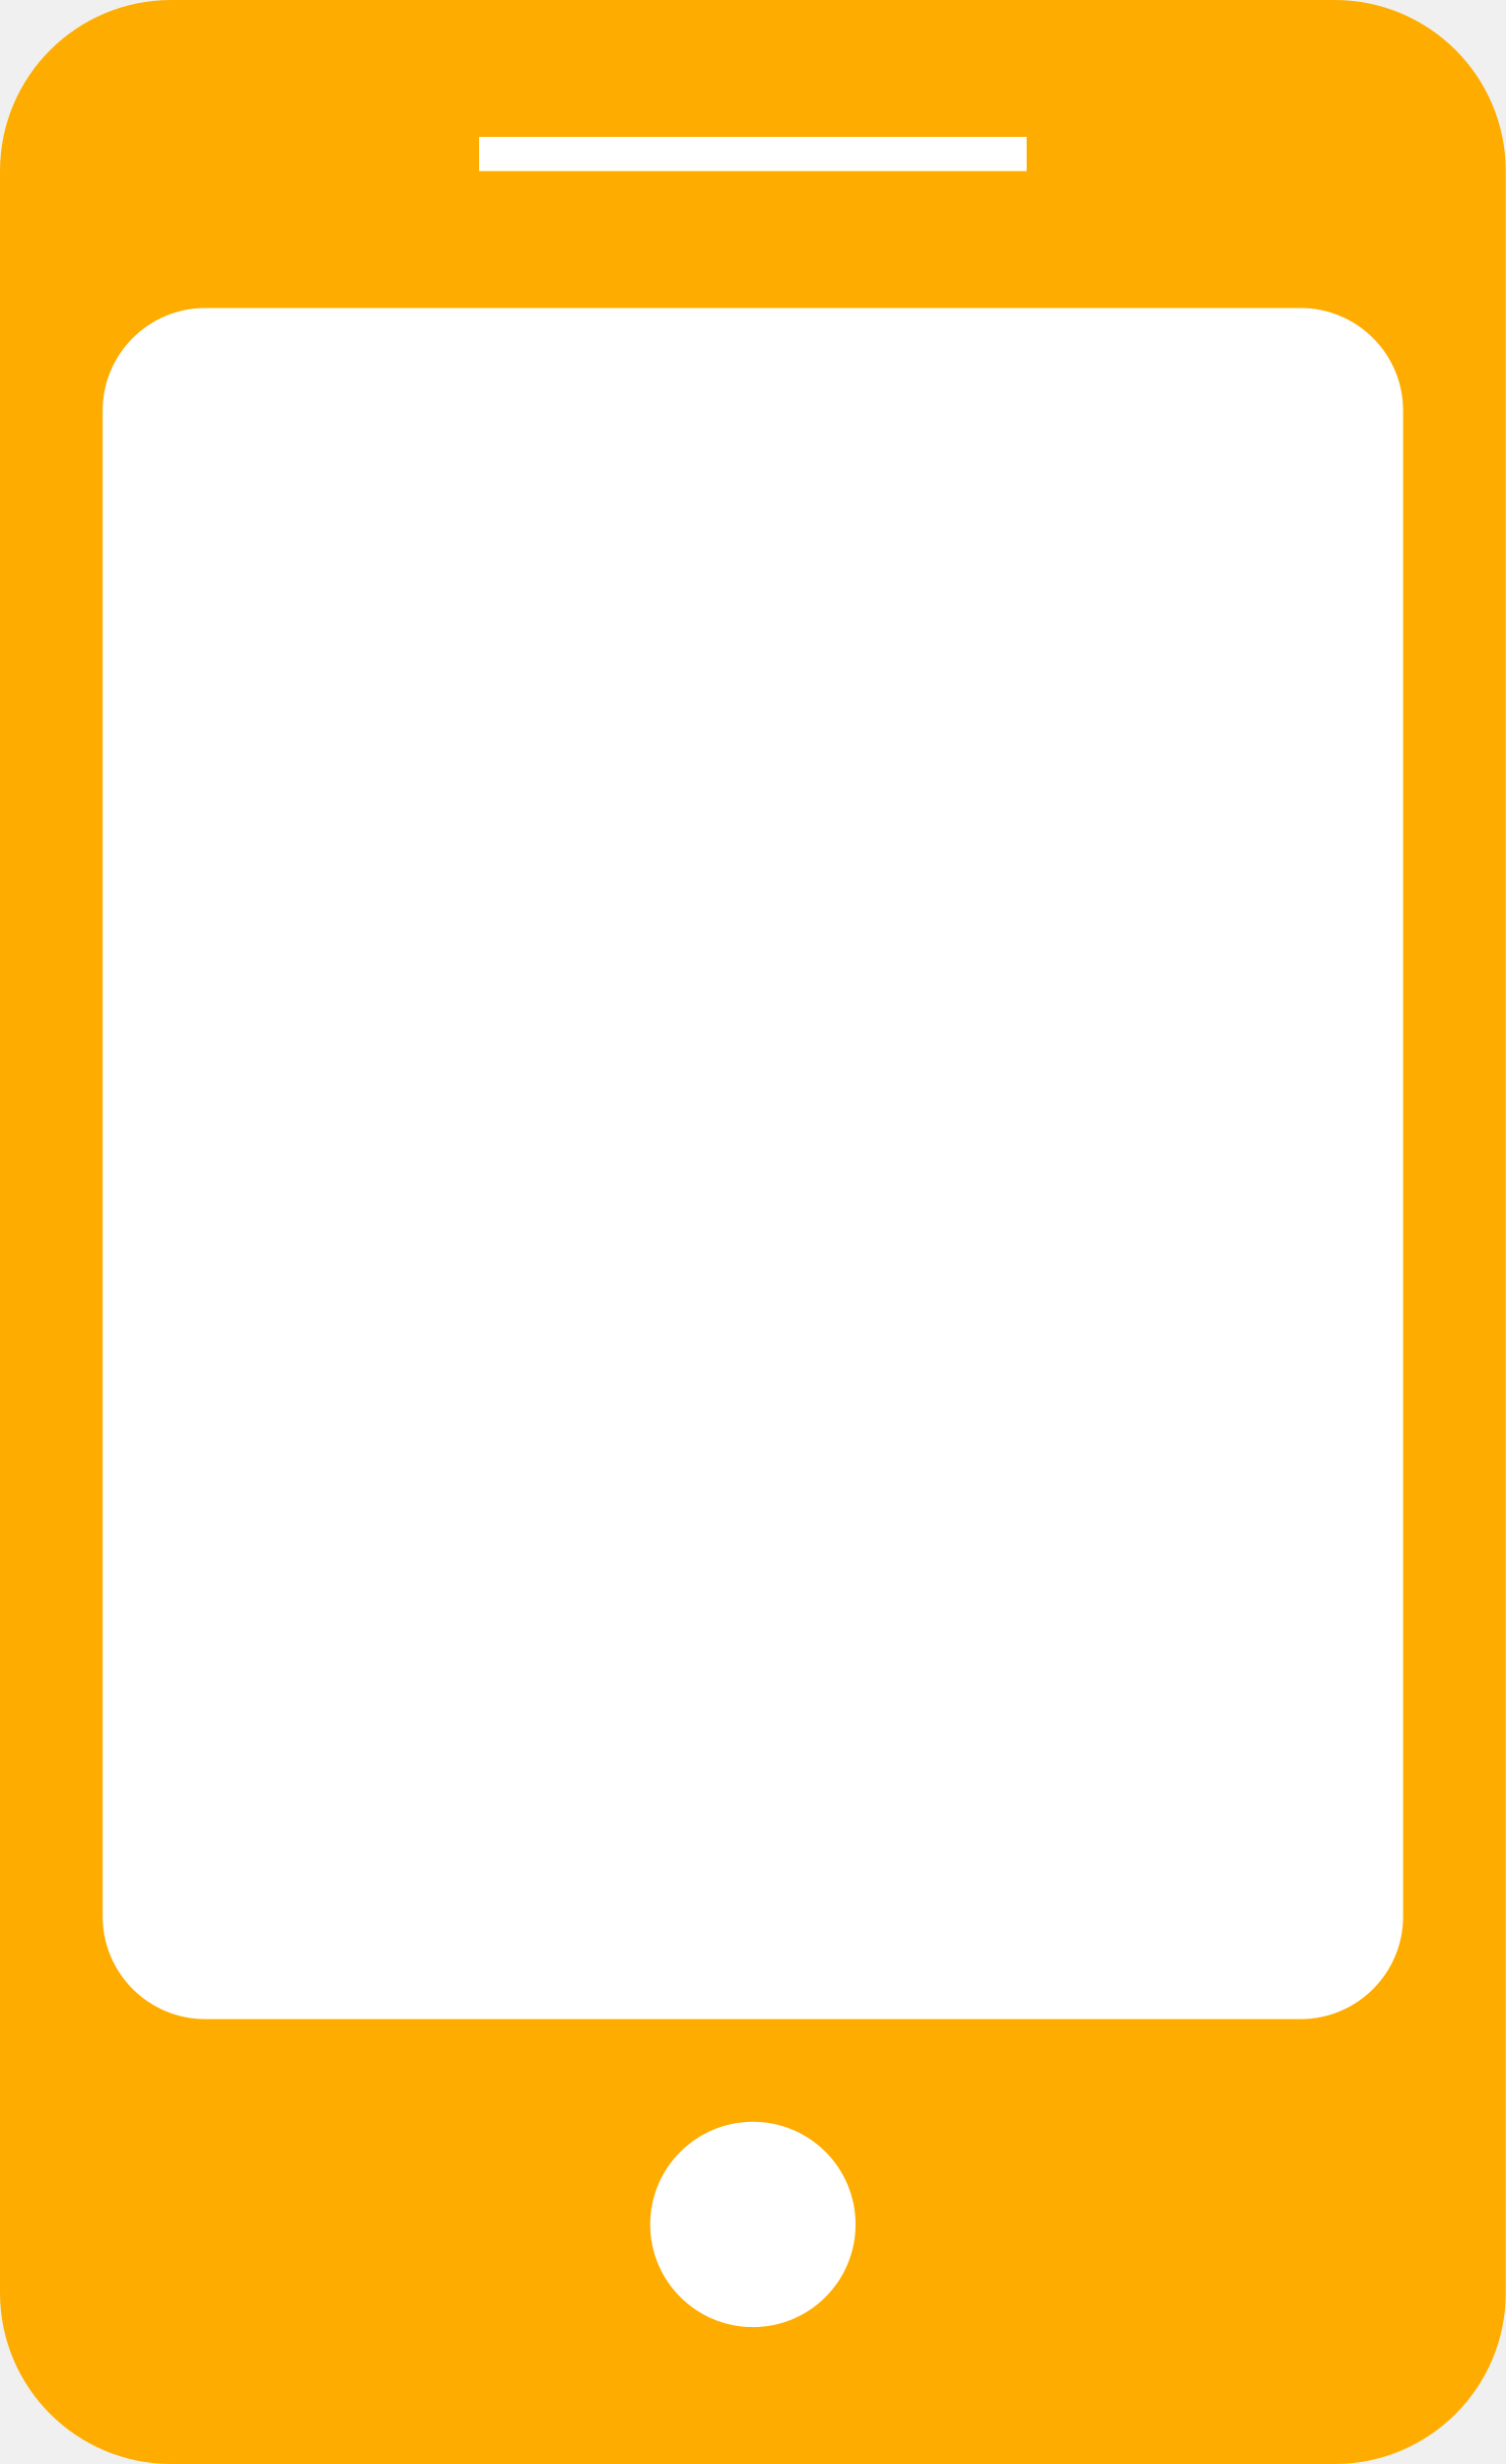
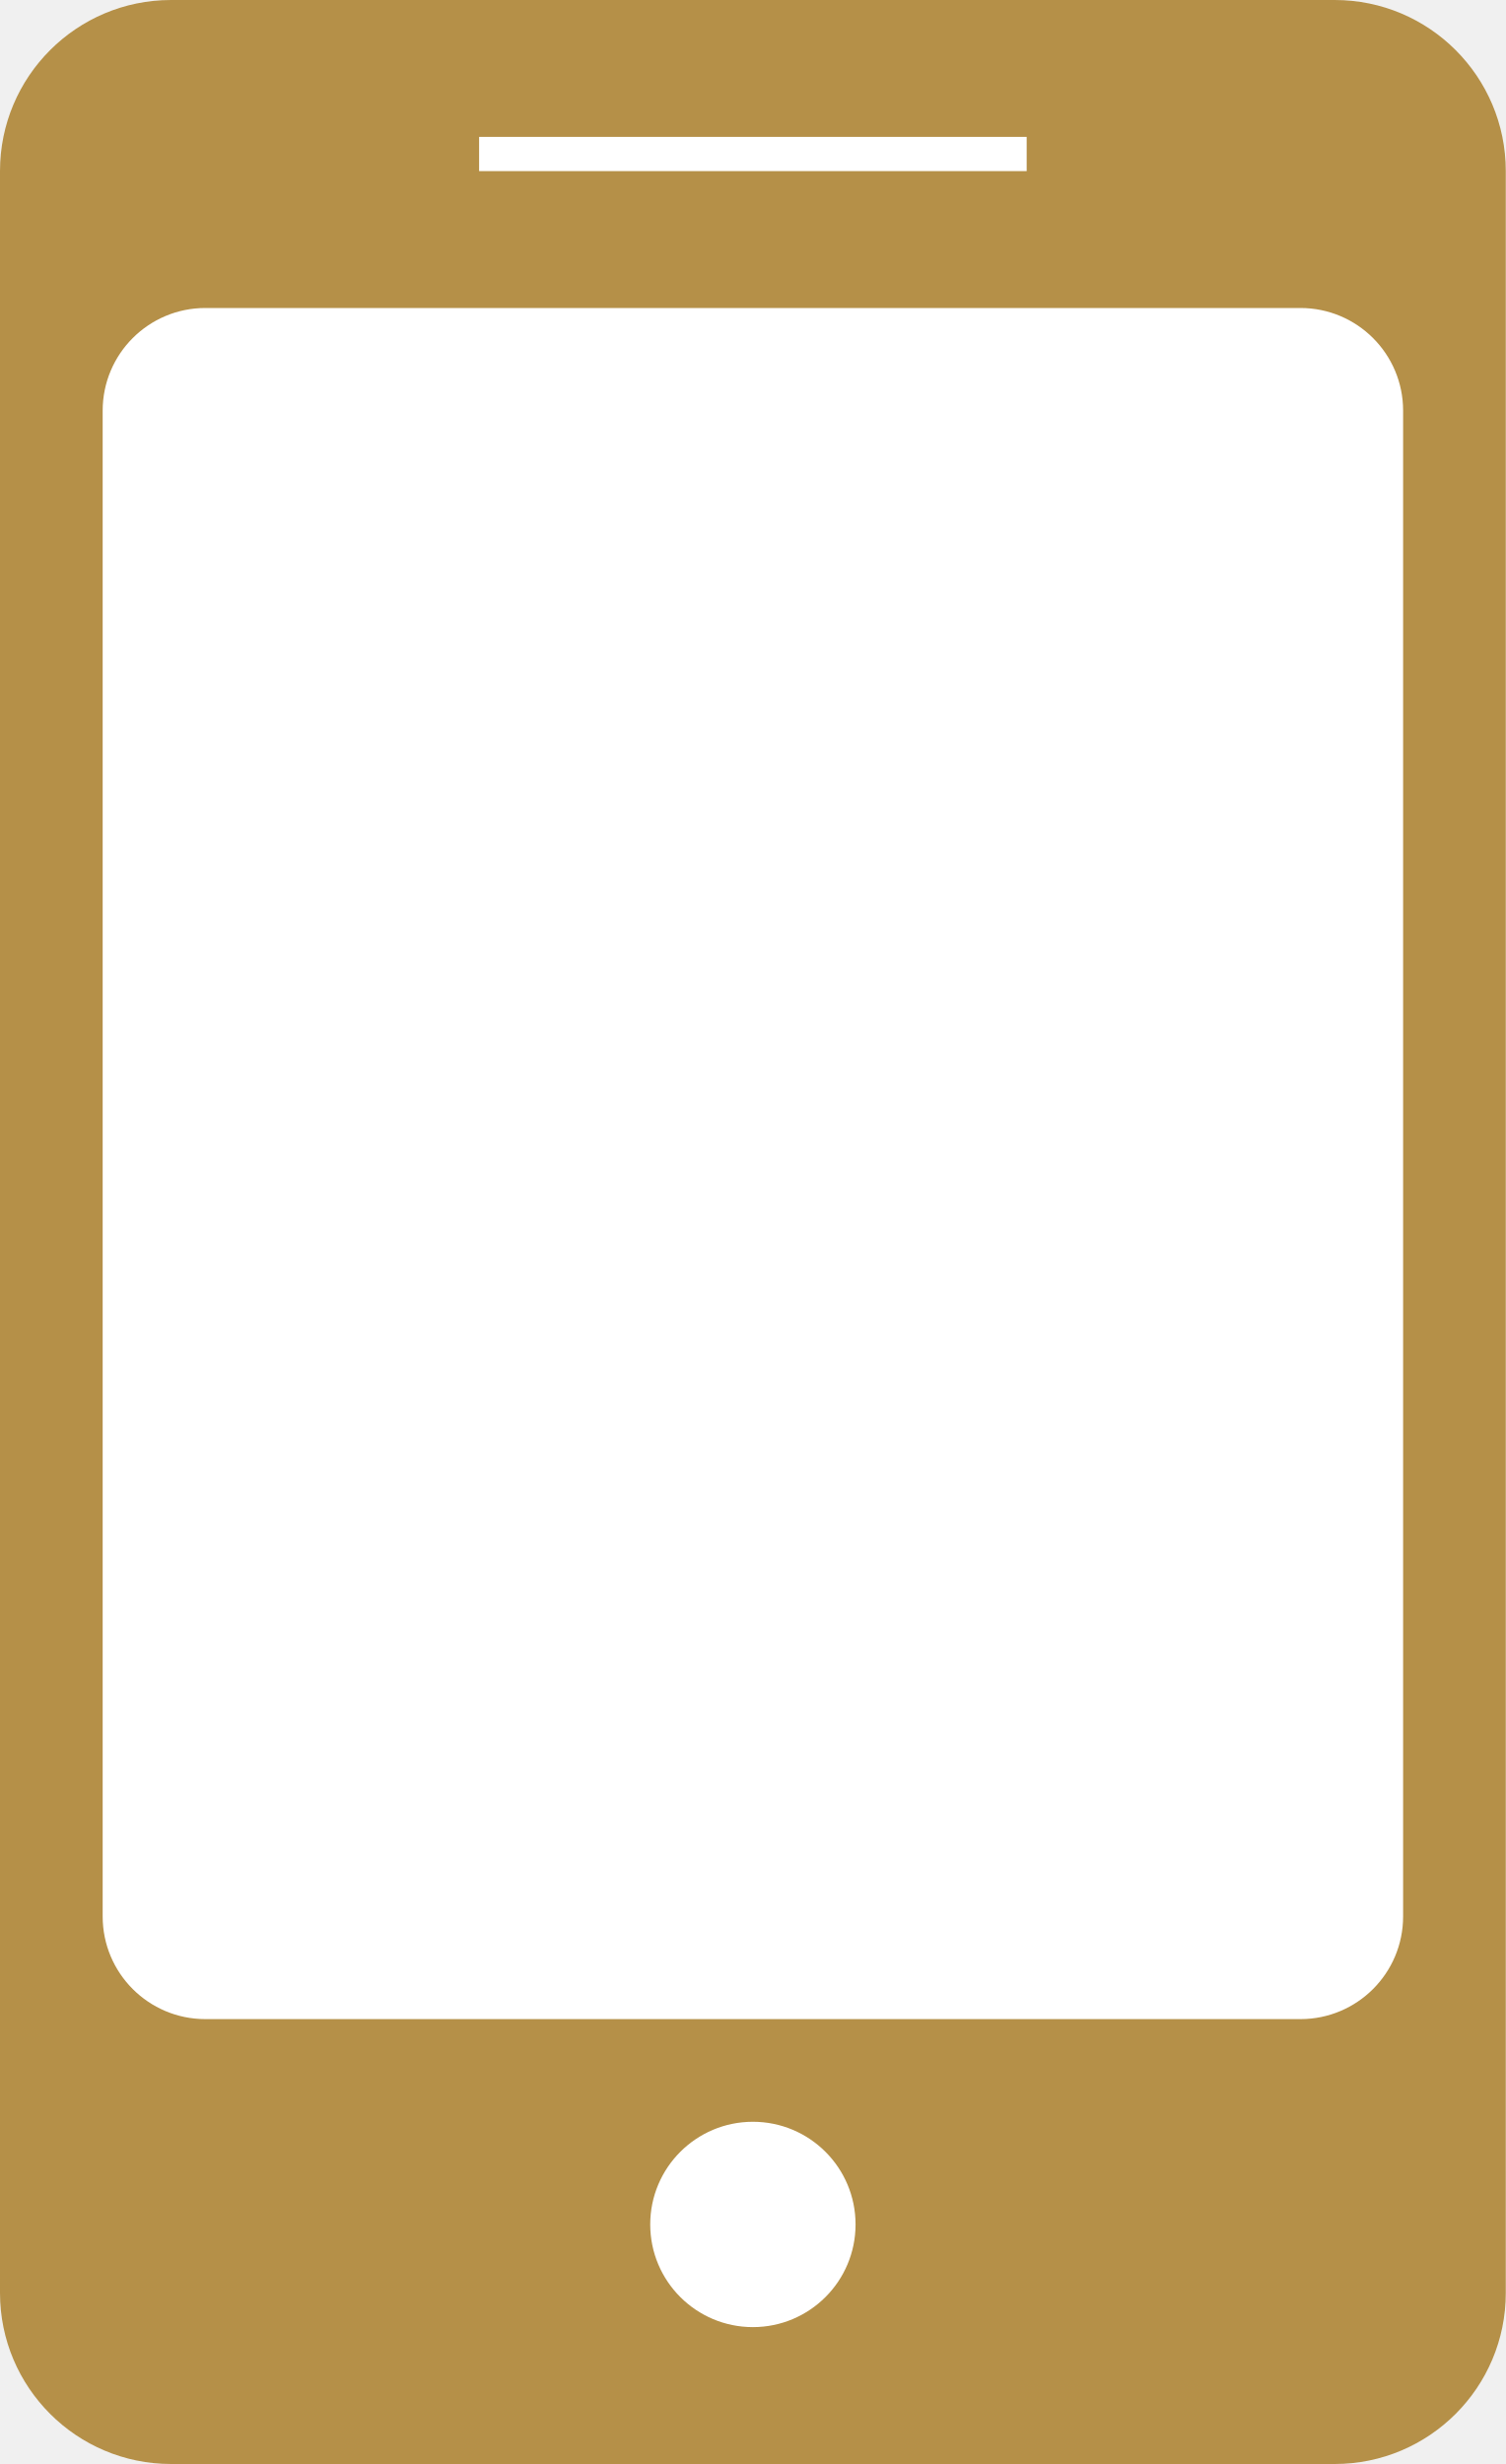
<svg xmlns="http://www.w3.org/2000/svg" width="44" height="72" viewBox="0 0 44 72">
  <defs>
    <style>
      .cls-1 {
-         fill: #ffac00;
+         fill: #b59048;
      }

      .cls-2 {
        fill: #fff;
      }
    </style>
  </defs>
  <rect class="cls-1" width="44" height="72" rx="5" ry="5" />
  <rect class="cls-2" x="14" y="4" width="16" height="1" />
  <rect class="cls-2" x="19" y="62" width="6" height="6" rx="3" ry="3" />
  <rect class="cls-2" x="3" y="9" width="38" height="50" rx="3" ry="3" />
</svg>
